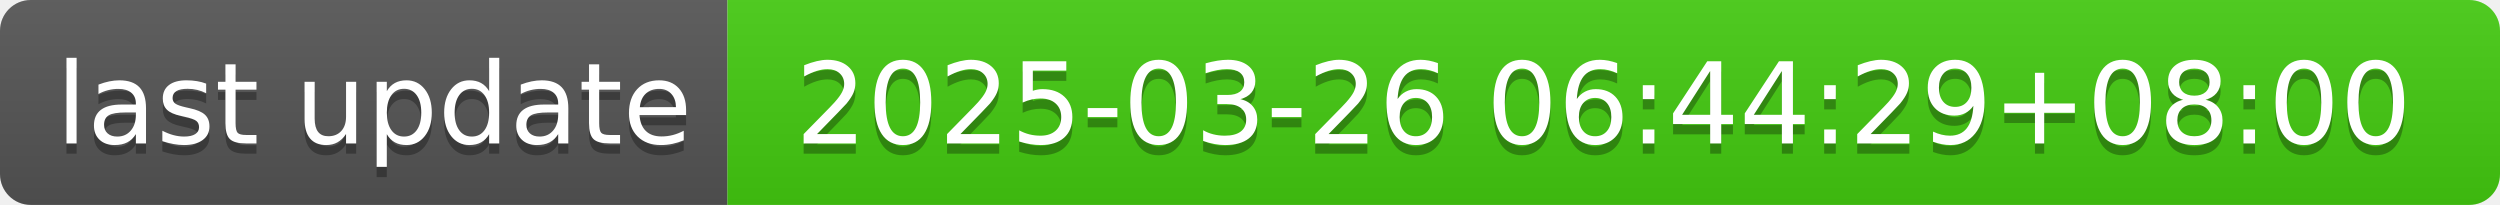
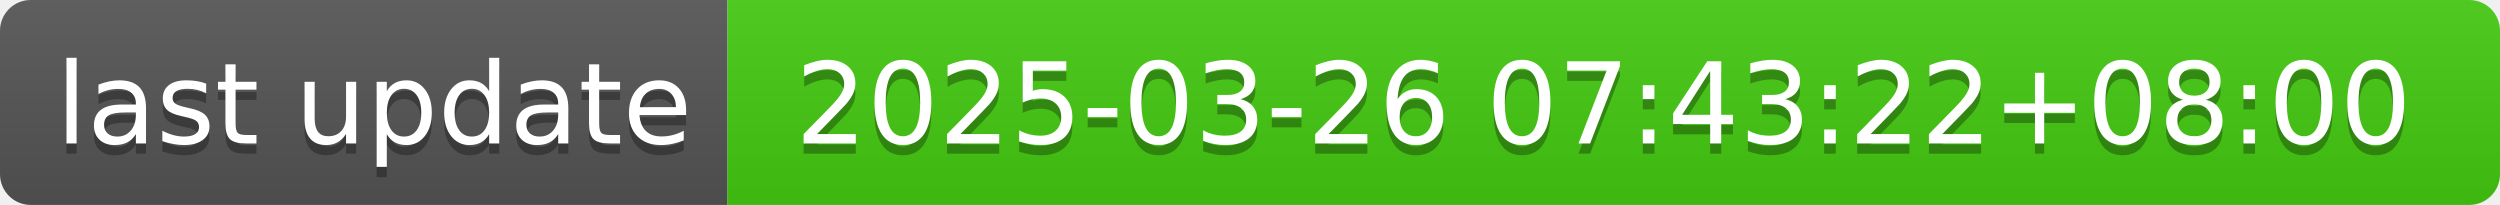
- <svg xmlns="http://www.w3.org/2000/svg" width="244" height="20" role="img" aria-label="last update: 2025-03-26 06:44:29+08:00">
+ <svg xmlns="http://www.w3.org/2000/svg" width="244" height="20" role="img" aria-label="last update: 2025-03-26 07:43:22+08:00">
  <linearGradient id="s" x2="0" y2="100%">
    <stop offset="0" stop-color="#bbb" stop-opacity=".1" />
    <stop offset="1" stop-opacity=".1" />
  </linearGradient>
  <clipPath id="r">
    <rect width="244" height="20" rx="3" fill="#fff" />
  </clipPath>
  <g clip-path="url(#r)">
    <rect width="71" height="20" fill="#555" />
    <rect x="71" width="173" height="20" fill="#4c1" />
    <rect width="244" height="20" fill="url(#s)" />
  </g>
  <g fill="#fff" text-anchor="middle" font-family="Verdana,Geneva,DejaVu Sans,sans-serif" text-rendering="geometricPrecision" font-size="110">
    <text aria-hidden="true" x="365" y="150" fill="#010101" fill-opacity=".3" transform="scale(.1)" textLength="610">last update</text>
    <text x="365" y="140" transform="scale(.1)" fill="#fff" textLength="610">last update</text>
-     <text aria-hidden="true" x="1565" y="150" fill="#010101" fill-opacity=".3" transform="scale(.1)" textLength="1630">2025-03-26 06:44:29+08:00</text>
-     <text x="1565" y="140" transform="scale(.1)" fill="#fff" textLength="1630">2025-03-26 06:44:29+08:00</text>
+     <text aria-hidden="true" x="1565" y="150" fill="#010101" fill-opacity=".3" transform="scale(.1)" textLength="1630">2025-03-26 07:43:22+08:00</text>
+     <text x="1565" y="140" transform="scale(.1)" fill="#fff" textLength="1630">2025-03-26 07:43:22+08:00</text>
  </g>
</svg>
